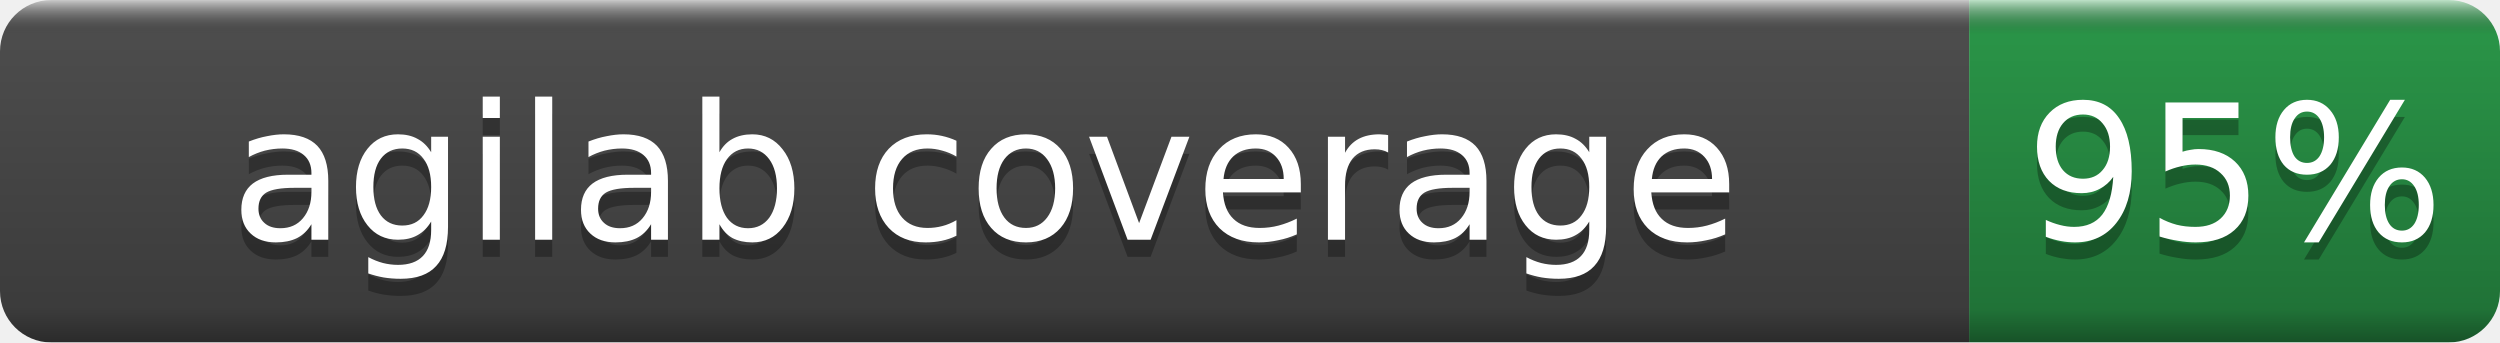
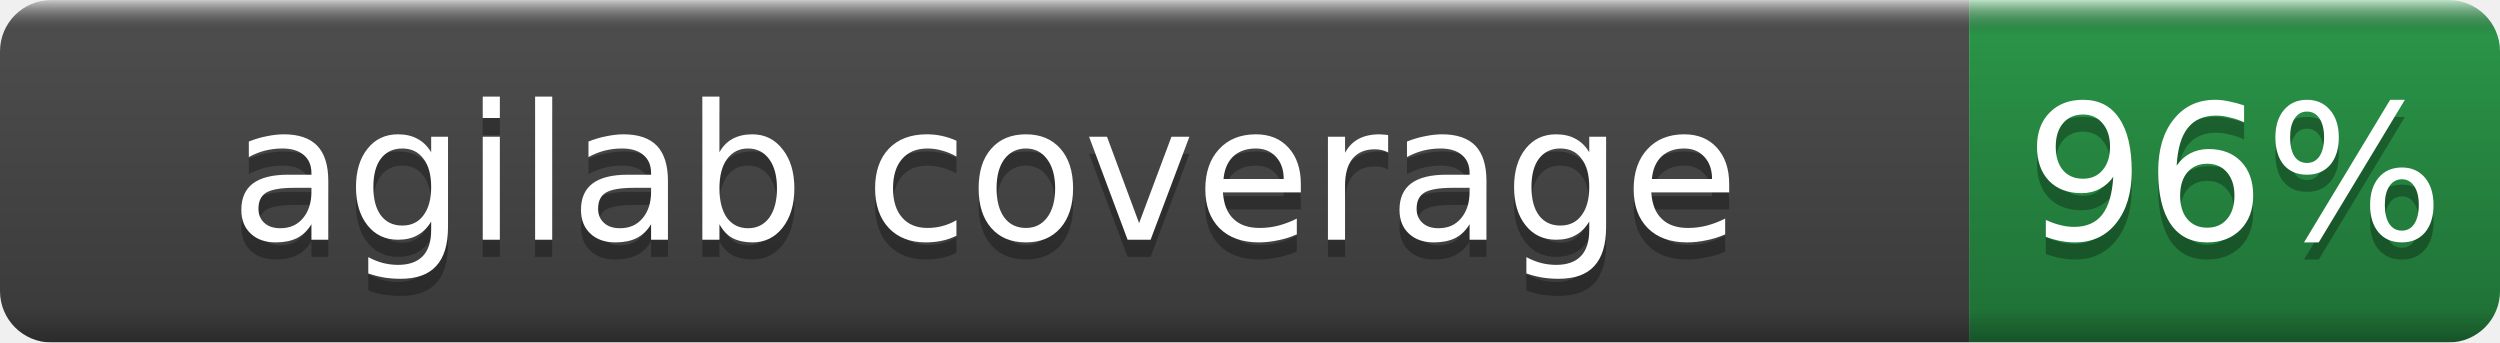
- <svg xmlns="http://www.w3.org/2000/svg" width="146" height="20" role="img" aria-label="agilab coverage: 95%">
+ <svg xmlns="http://www.w3.org/2000/svg" width="146" height="20" role="img" aria-label="agilab coverage: 96%">
  <linearGradient id="b" x2="0" y2="100%">
    <stop offset="0" stop-color="#fff" stop-opacity=".7" />
    <stop offset=".1" stop-opacity=".1" />
    <stop offset=".9" stop-opacity=".3" />
    <stop offset="1" stop-opacity=".5" />
  </linearGradient>
  <mask id="a">
    <rect width="146" height="20" rx="3" fill="#fff" />
  </mask>
  <g mask="url(#a)">
    <rect width="115" height="20" fill="#555" />
    <rect x="115" width="31" height="20" fill="#2ea44f" />
    <rect width="146" height="20" fill="url(#b)" />
  </g>
  <g fill="#fff" text-anchor="middle" font-family="DejaVu Sans,Verdana,Geneva,sans-serif" font-size="11">
    <text x="57.5" y="15" fill="#010101" fill-opacity=".3">agilab coverage</text>
    <text x="57.5" y="14">agilab coverage</text>
-     <text x="130.5" y="15" fill="#010101" fill-opacity=".3">95%</text>
-     <text x="130.5" y="14">95%</text>
+     <text x="130.5" y="15" fill="#010101" fill-opacity=".3">96%</text>
+     <text x="130.5" y="14">96%</text>
  </g>
</svg>
